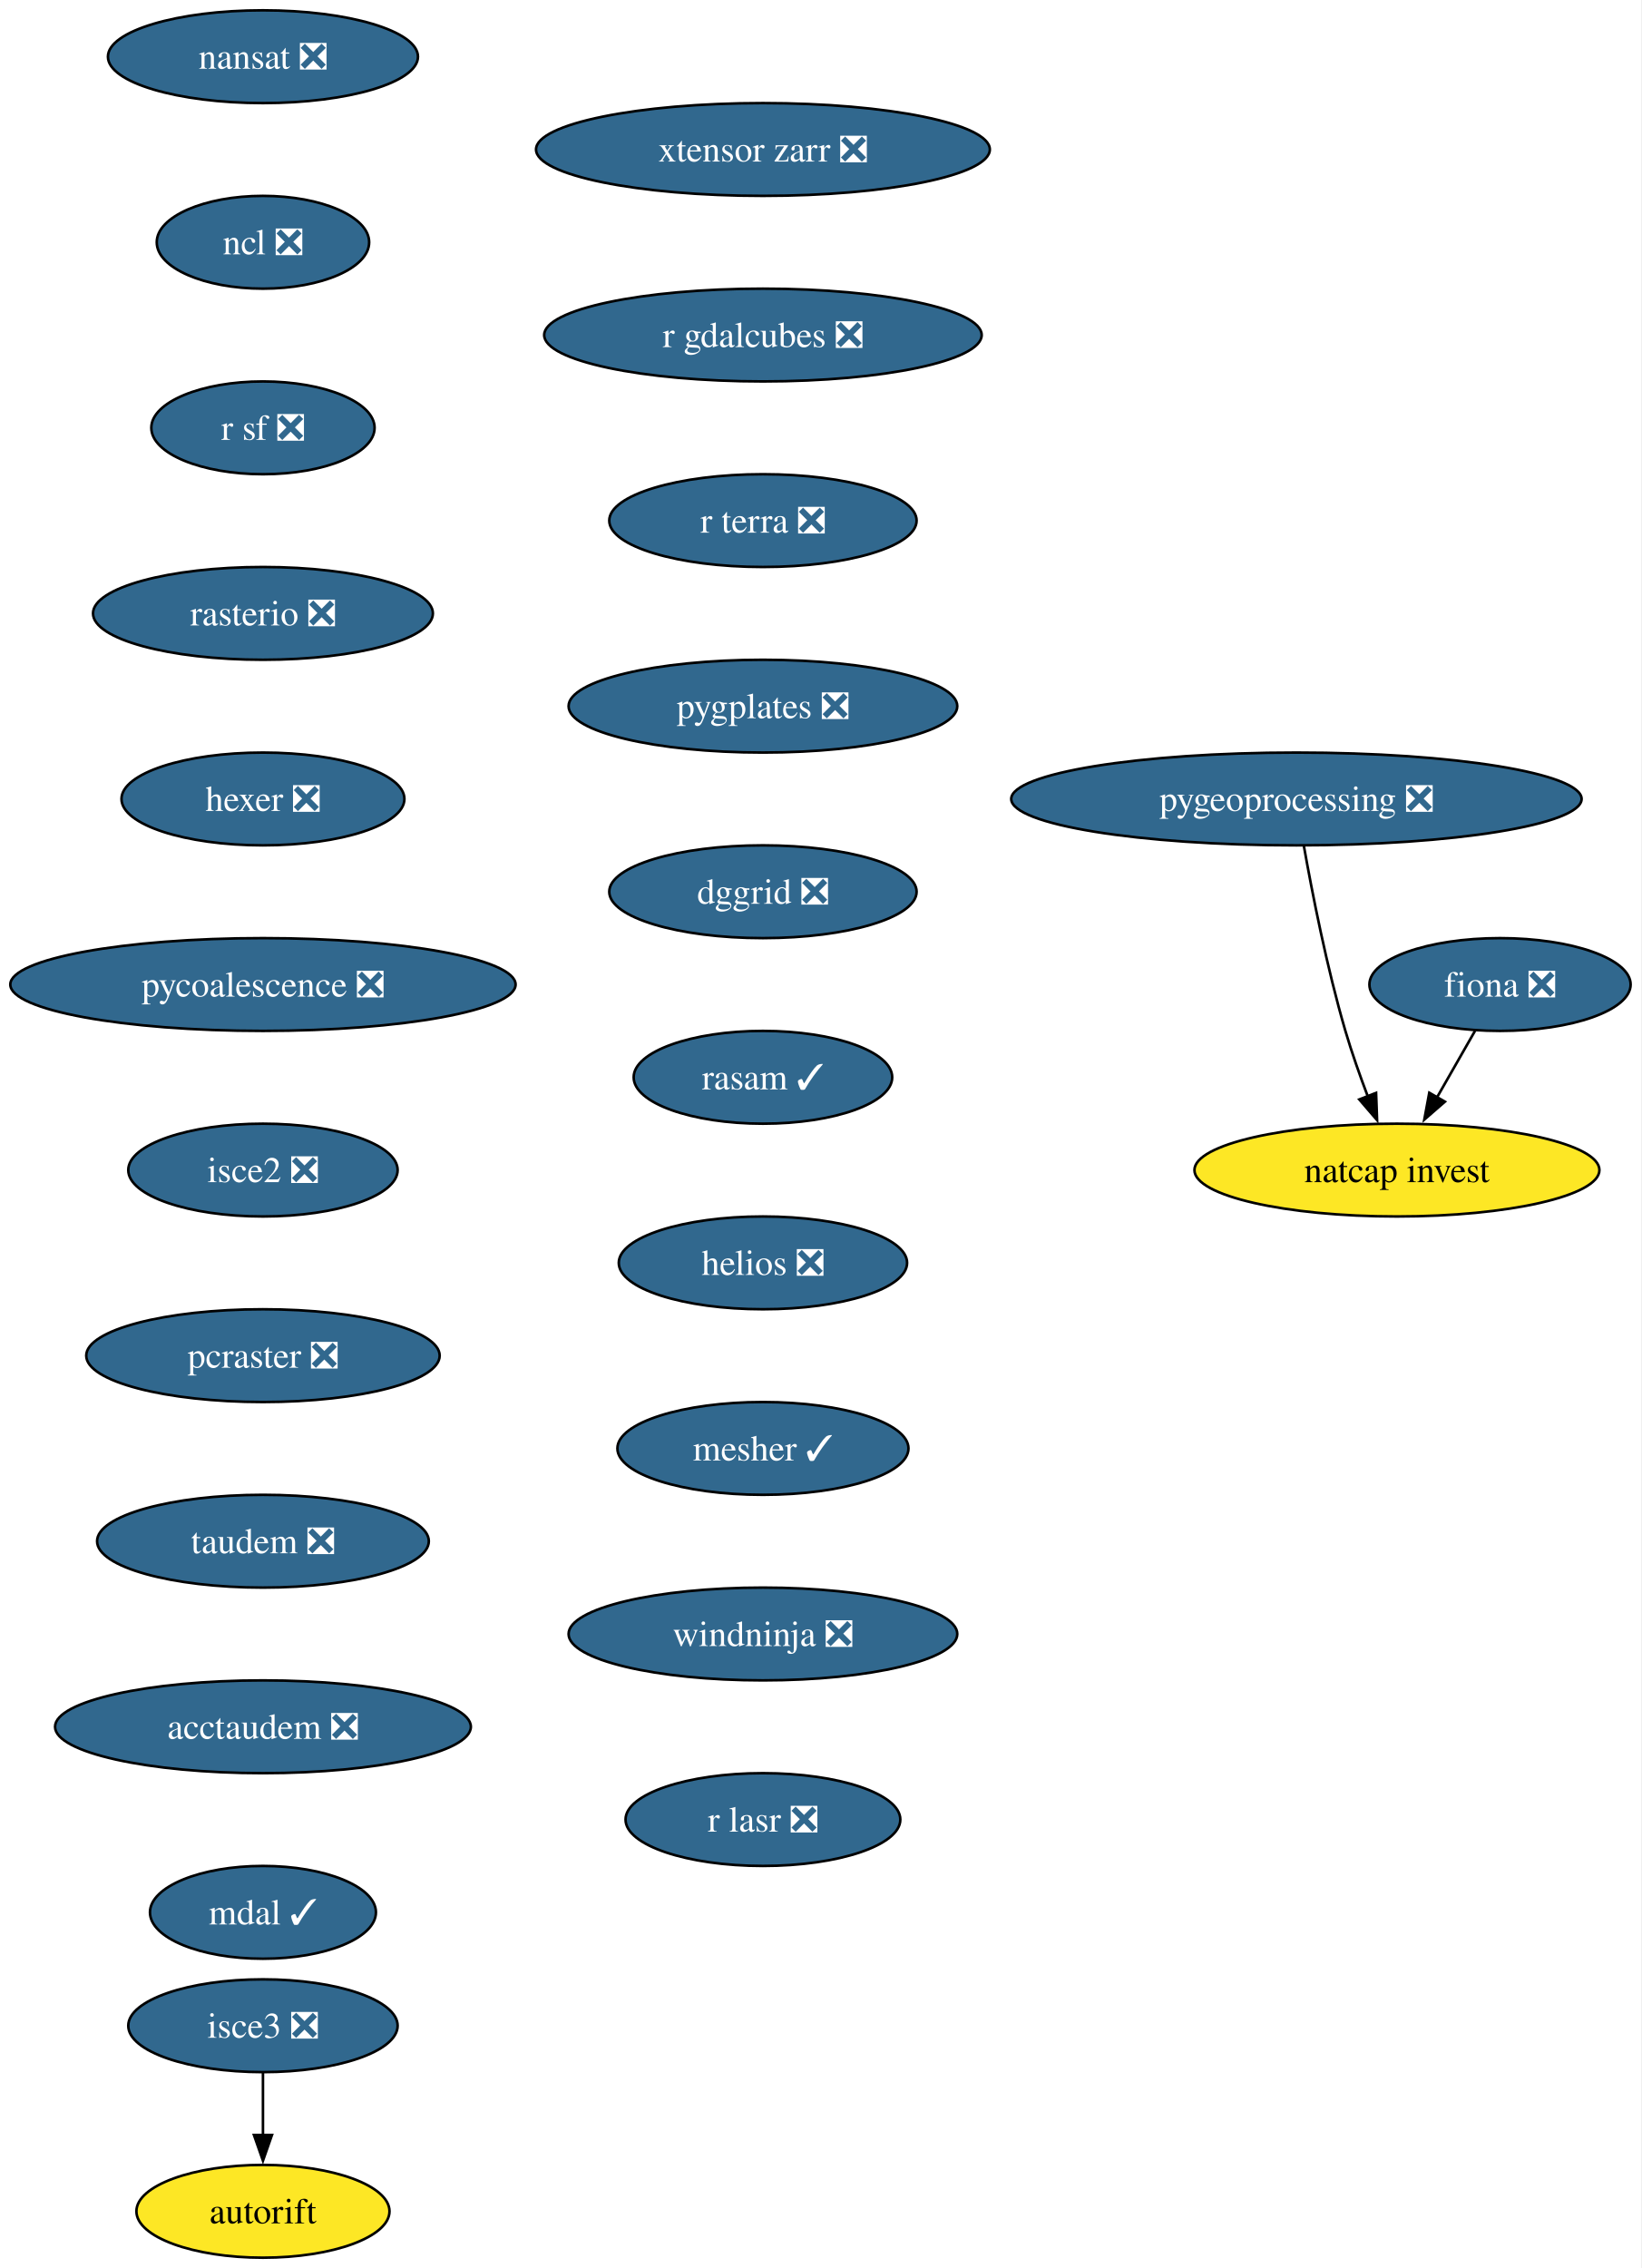
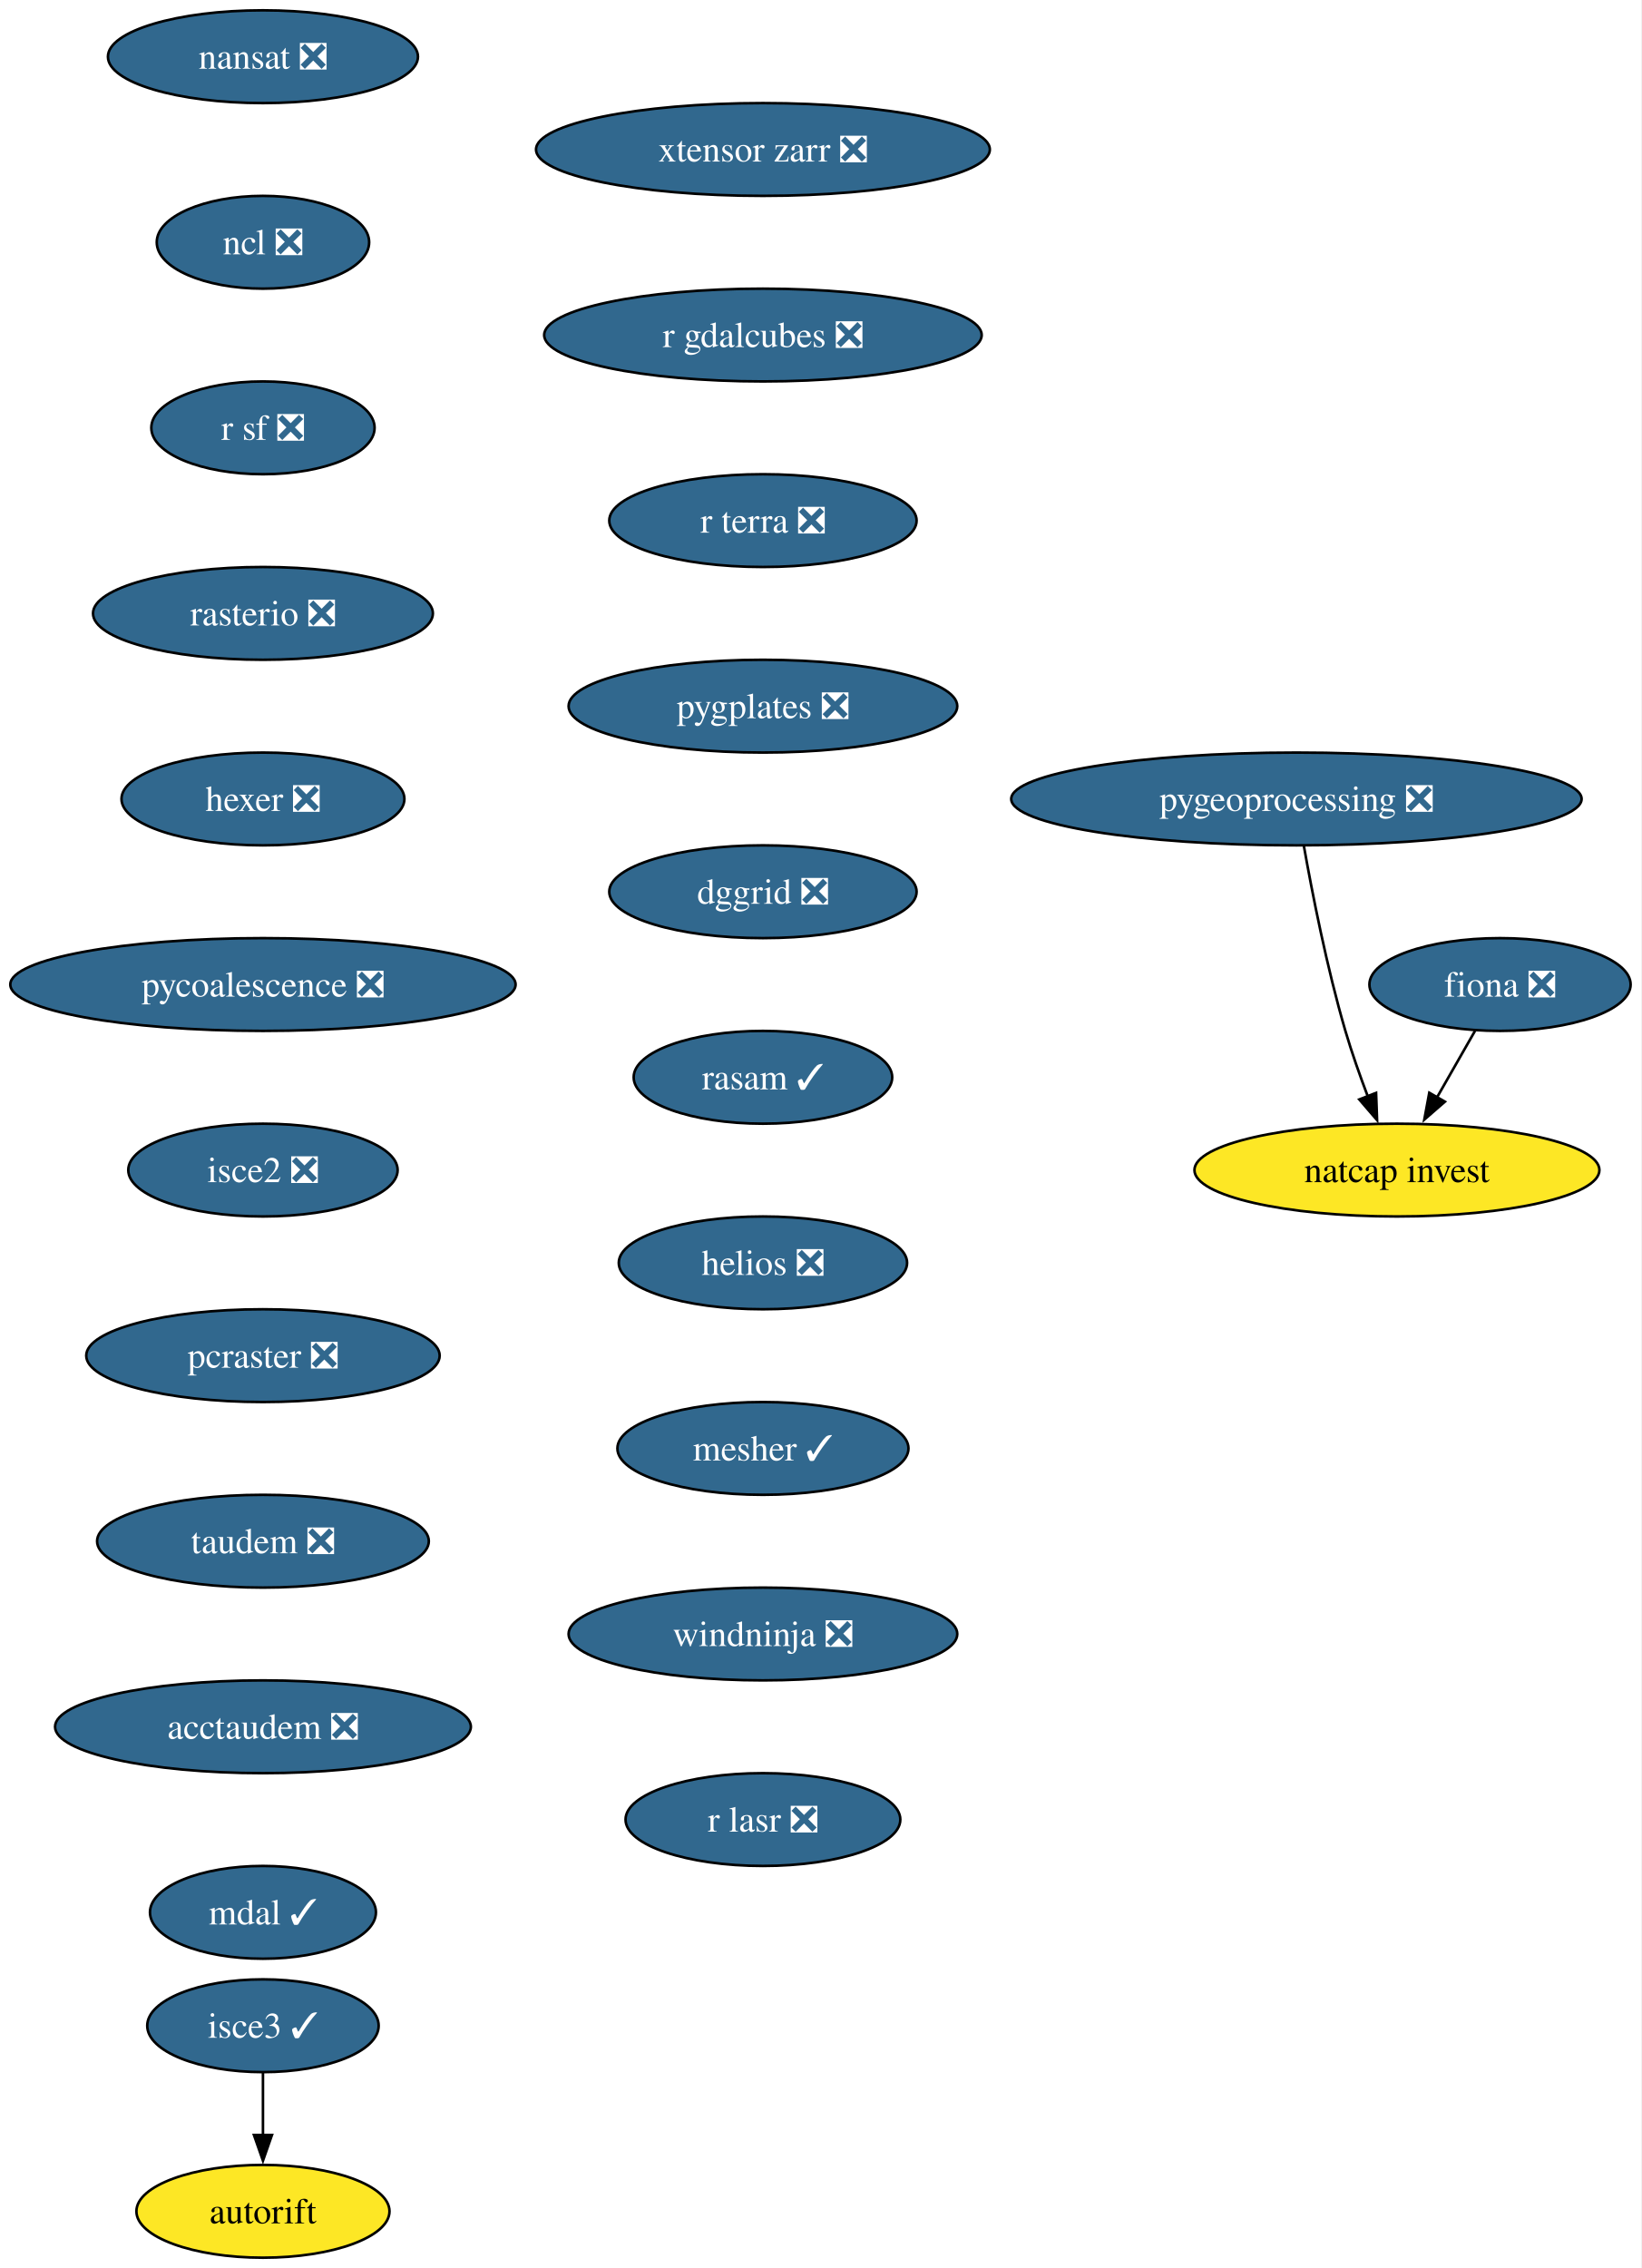
<svg xmlns="http://www.w3.org/2000/svg" xmlns:xlink="http://www.w3.org/1999/xlink" width="637pt" height="880pt" viewBox="0.00 0.00 637.00 880.00">
  <g id="graph0" class="graph" transform="scale(1 1) rotate(0) translate(4 876)">
    <polygon fill="white" stroke="none" points="-4,4 -4,-876 632.71,-876 632.71,4 -4,4" />
    <g id="node1" class="node">
      <g id="a_node1">
        <a xlink:href="https://github.com/conda-forge/fiona-feedstock/pull/243" xlink:title="fiona ❎">
          <ellipse fill="#31688e" stroke="black" cx="578.03" cy="-494" rx="50.68" ry="18" />
          <text xml:space="preserve" text-anchor="middle" x="578.03" y="-489.32" font-family="Times,serif" font-size="14.00" fill="white">fiona ❎</text>
        </a>
      </g>
    </g>
    <g id="node2" class="node">
      <g id="a_node2">
        <a xlink:href="https://github.com/conda-forge/natcap.invest-feedstock" xlink:title="natcap invest">
          <ellipse fill="#fde725" stroke="black" cx="538.03" cy="-422" rx="78.57" ry="18" />
          <text xml:space="preserve" text-anchor="middle" x="538.03" y="-417.32" font-family="Times,serif" font-size="14.00">natcap invest</text>
        </a>
      </g>
    </g>
    <g id="edge1" class="edge">
      <path fill="none" stroke="black" d="M568.35,-476.05C563.9,-468.26 558.5,-458.82 553.51,-450.08" />
      <polygon fill="black" stroke="black" points="556.65,-448.54 548.65,-441.59 550.58,-452.01 556.65,-448.54" />
    </g>
    <g id="node3" class="node">
      <g id="a_node3">
        <a xlink:href="https://github.com/conda-forge/nansat-feedstock/pull/45" xlink:title="nansat ❎">
          <ellipse fill="#31688e" stroke="black" cx="98.03" cy="-854" rx="60.15" ry="18" />
          <text xml:space="preserve" text-anchor="middle" x="98.03" y="-849.33" font-family="Times,serif" font-size="14.00" fill="white">nansat ❎</text>
        </a>
      </g>
    </g>
    <g id="node4" class="node">
      <g id="a_node4">
        <a xlink:href="https://github.com/conda-forge/ncl-feedstock/pull/172" xlink:title="ncl ❎">
          <ellipse fill="#31688e" stroke="black" cx="98.03" cy="-782" rx="41.21" ry="18" />
          <text xml:space="preserve" text-anchor="middle" x="98.03" y="-777.33" font-family="Times,serif" font-size="14.00" fill="white">ncl ❎</text>
        </a>
      </g>
    </g>
    <g id="node5" class="node">
      <g id="a_node5">
        <a xlink:href="https://github.com/conda-forge/r-sf-feedstock/pull/159" xlink:title="r sf ❎">
          <ellipse fill="#31688e" stroke="black" cx="98.03" cy="-710" rx="43.32" ry="18" />
          <text xml:space="preserve" text-anchor="middle" x="98.03" y="-705.33" font-family="Times,serif" font-size="14.00" fill="white">r sf ❎</text>
        </a>
      </g>
    </g>
    <g id="node6" class="node">
      <g id="a_node6">
        <a xlink:href="https://github.com/conda-forge/rasterio-feedstock/pull/342" xlink:title="rasterio ❎">
          <ellipse fill="#31688e" stroke="black" cx="98.03" cy="-638" rx="65.94" ry="18" />
          <text xml:space="preserve" text-anchor="middle" x="98.03" y="-633.33" font-family="Times,serif" font-size="14.00" fill="white">rasterio ❎</text>
        </a>
      </g>
    </g>
    <g id="node7" class="node">
      <g id="a_node7">
        <a xlink:href="https://github.com/conda-forge/hexer-feedstock/pull/18" xlink:title="hexer ❎">
          <ellipse fill="#31688e" stroke="black" cx="98.03" cy="-566" rx="54.89" ry="18" />
          <text xml:space="preserve" text-anchor="middle" x="98.03" y="-561.33" font-family="Times,serif" font-size="14.00" fill="white">hexer ❎</text>
        </a>
      </g>
    </g>
    <g id="node8" class="node">
      <g id="a_node8">
        <a xlink:href="https://github.com/conda-forge/pycoalescence-feedstock/pull/66" xlink:title="pycoalescence ❎">
          <ellipse fill="#31688e" stroke="black" cx="98.03" cy="-494" rx="98.03" ry="18" />
          <text xml:space="preserve" text-anchor="middle" x="98.03" y="-489.32" font-family="Times,serif" font-size="14.00" fill="white">pycoalescence ❎</text>
        </a>
      </g>
    </g>
    <g id="node9" class="node">
      <g id="a_node9">
        <a xlink:href="https://github.com/conda-forge/isce2-feedstock/pull/84" xlink:title="isce2 ❎">
          <ellipse fill="#31688e" stroke="black" cx="98.03" cy="-422" rx="52.26" ry="18" />
          <text xml:space="preserve" text-anchor="middle" x="98.03" y="-417.32" font-family="Times,serif" font-size="14.00" fill="white">isce2 ❎</text>
        </a>
      </g>
    </g>
    <g id="node10" class="node">
      <g id="a_node10">
        <a xlink:href="https://github.com/conda-forge/pcraster-feedstock/pull/44" xlink:title="pcraster ❎">
          <ellipse fill="#31688e" stroke="black" cx="98.03" cy="-350" rx="68.57" ry="18" />
          <text xml:space="preserve" text-anchor="middle" x="98.03" y="-345.32" font-family="Times,serif" font-size="14.00" fill="white">pcraster ❎</text>
        </a>
      </g>
    </g>
    <g id="node12" class="node">
      <g id="a_node12">
        <a xlink:href="https://github.com/conda-forge/taudem-feedstock/pull/26" xlink:title="taudem ❎">
          <ellipse fill="#31688e" stroke="black" cx="98.03" cy="-278" rx="64.36" ry="18" />
          <text xml:space="preserve" text-anchor="middle" x="98.03" y="-273.32" font-family="Times,serif" font-size="14.00" fill="white">taudem ❎</text>
        </a>
      </g>
    </g>
    <g id="node11" class="node">
      <g id="a_node11">
        <a xlink:href="https://github.com/conda-forge/autorift-feedstock" xlink:title="autorift">
          <ellipse fill="#fde725" stroke="black" cx="98.03" cy="-18" rx="49.1" ry="18" />
          <text xml:space="preserve" text-anchor="middle" x="98.03" y="-13.32" font-family="Times,serif" font-size="14.00">autorift</text>
        </a>
      </g>
    </g>
    <g id="node14" class="node">
      <g id="a_node14">
        <a xlink:href="https://github.com/conda-forge/acctaudem-feedstock/pull/20" xlink:title="acctaudem ❎">
          <ellipse fill="#31688e" stroke="black" cx="98.03" cy="-206" rx="80.67" ry="18" />
          <text xml:space="preserve" text-anchor="middle" x="98.03" y="-201.33" font-family="Times,serif" font-size="14.00" fill="white">acctaudem ❎</text>
        </a>
      </g>
    </g>
    <g id="node13" class="node">
      <g id="a_node13">
        <a xlink:href="https://github.com/conda-forge/pygeoprocessing-feedstock/pull/54" xlink:title="pygeoprocessing ❎">
          <ellipse fill="#31688e" stroke="black" cx="499.03" cy="-566" rx="110.66" ry="18" />
          <text xml:space="preserve" text-anchor="middle" x="499.03" y="-561.33" font-family="Times,serif" font-size="14.00" fill="white">pygeoprocessing ❎</text>
        </a>
      </g>
    </g>
    <g id="edge10" class="edge">
      <path fill="none" stroke="black" d="M501.92,-547.75C505.13,-529.68 510.82,-500.56 518.03,-476 520.51,-467.57 523.69,-458.56 526.79,-450.41" />
      <polygon fill="black" stroke="black" points="529.94,-451.96 530.33,-441.37 523.42,-449.41 529.94,-451.96" />
    </g>
    <g id="node15" class="node">
      <g id="a_node15">
        <a xlink:href="https://github.com/conda-forge/mdal-feedstock/pull/70" xlink:title="mdal ✓">
          <ellipse fill="#31688e" stroke="black" cx="98.03" cy="-134" rx="43.84" ry="18" />
          <text xml:space="preserve" text-anchor="middle" x="98.03" y="-129.32" font-family="Times,serif" font-size="14.00" fill="white">mdal ✓</text>
        </a>
      </g>
    </g>
    <g id="node16" class="node">
      <g id="a_node16">
-         <a xlink:href="https://github.com/conda-forge/isce3-feedstock/pull/116" xlink:title="isce3 ❎">
-           <ellipse fill="#31688e" stroke="black" cx="98.03" cy="-90" rx="52.26" ry="18" />
-           <text xml:space="preserve" text-anchor="middle" x="98.03" y="-85.33" font-family="Times,serif" font-size="14.00" fill="white">isce3 ❎</text>
+         <a xlink:href="https://github.com/conda-forge/isce3-feedstock/pull/116" xlink:title="isce3 ✓">
+           <ellipse fill="#31688e" stroke="black" cx="98.03" cy="-90" rx="44.9" ry="18" />
+           <text xml:space="preserve" text-anchor="middle" x="98.03" y="-85.33" font-family="Times,serif" font-size="14.00" fill="white">isce3 ✓</text>
        </a>
      </g>
    </g>
    <g id="edge13" class="edge">
      <path fill="none" stroke="black" d="M98.03,-71.7C98.03,-64.41 98.03,-55.73 98.03,-47.54" />
      <polygon fill="black" stroke="black" points="101.53,-47.62 98.03,-37.62 94.53,-47.62 101.53,-47.62" />
    </g>
    <g id="node17" class="node">
      <g id="a_node17">
        <a xlink:href="https://github.com/conda-forge/xtensor-zarr-feedstock/pull/18" xlink:title="xtensor zarr ❎">
          <ellipse fill="#31688e" stroke="black" cx="292.03" cy="-818" rx="88.04" ry="18" />
          <text xml:space="preserve" text-anchor="middle" x="292.03" y="-813.33" font-family="Times,serif" font-size="14.00" fill="white">xtensor zarr ❎</text>
        </a>
      </g>
    </g>
    <g id="node18" class="node">
      <g id="a_node18">
        <a xlink:href="https://github.com/conda-forge/r-gdalcubes-feedstock/pull/80" xlink:title="r gdalcubes ❎">
          <ellipse fill="#31688e" stroke="black" cx="292.03" cy="-746" rx="84.88" ry="18" />
          <text xml:space="preserve" text-anchor="middle" x="292.03" y="-741.33" font-family="Times,serif" font-size="14.00" fill="white">r gdalcubes ❎</text>
        </a>
      </g>
    </g>
    <g id="node19" class="node">
      <g id="a_node19">
        <a xlink:href="https://github.com/conda-forge/r-terra-feedstock/pull/140" xlink:title="r terra ❎">
          <ellipse fill="#31688e" stroke="black" cx="292.03" cy="-674" rx="59.63" ry="18" />
          <text xml:space="preserve" text-anchor="middle" x="292.03" y="-669.33" font-family="Times,serif" font-size="14.00" fill="white">r terra ❎</text>
        </a>
      </g>
    </g>
    <g id="node20" class="node">
      <g id="a_node20">
        <a xlink:href="https://github.com/conda-forge/pygplates-feedstock/pull/51" xlink:title="pygplates ❎">
          <ellipse fill="#31688e" stroke="black" cx="292.03" cy="-602" rx="75.41" ry="18" />
          <text xml:space="preserve" text-anchor="middle" x="292.03" y="-597.33" font-family="Times,serif" font-size="14.00" fill="white">pygplates ❎</text>
        </a>
      </g>
    </g>
    <g id="node21" class="node">
      <g id="a_node21">
        <a xlink:href="https://github.com/conda-forge/dggrid-feedstock/pull/24" xlink:title="dggrid ❎">
          <ellipse fill="#31688e" stroke="black" cx="292.03" cy="-530" rx="59.63" ry="18" />
          <text xml:space="preserve" text-anchor="middle" x="292.03" y="-525.33" font-family="Times,serif" font-size="14.00" fill="white">dggrid ❎</text>
        </a>
      </g>
    </g>
    <g id="node22" class="node">
      <g id="a_node22">
        <a xlink:href="https://github.com/conda-forge/rasam-feedstock/pull/6" xlink:title="rasam ✓">
          <ellipse fill="#31688e" stroke="black" cx="292.03" cy="-458" rx="50.16" ry="18" />
          <text xml:space="preserve" text-anchor="middle" x="292.03" y="-453.32" font-family="Times,serif" font-size="14.00" fill="white">rasam ✓</text>
        </a>
      </g>
    </g>
    <g id="node23" class="node">
      <g id="a_node23">
        <a xlink:href="https://github.com/conda-forge/helios-feedstock/pull/38" xlink:title="helios ❎">
          <ellipse fill="#31688e" stroke="black" cx="292.03" cy="-386" rx="55.94" ry="18" />
          <text xml:space="preserve" text-anchor="middle" x="292.03" y="-381.32" font-family="Times,serif" font-size="14.00" fill="white">helios ❎</text>
        </a>
      </g>
    </g>
    <g id="node24" class="node">
      <g id="a_node24">
        <a xlink:href="https://github.com/conda-forge/mesher-feedstock/pull/23" xlink:title="mesher ✓">
          <ellipse fill="#31688e" stroke="black" cx="292.03" cy="-314" rx="56.47" ry="18" />
          <text xml:space="preserve" text-anchor="middle" x="292.03" y="-309.32" font-family="Times,serif" font-size="14.00" fill="white">mesher ✓</text>
        </a>
      </g>
    </g>
    <g id="node25" class="node">
      <g id="a_node25">
        <a xlink:href="https://github.com/conda-forge/windninja-feedstock/pull/25" xlink:title="windninja ❎">
          <ellipse fill="#31688e" stroke="black" cx="292.03" cy="-242" rx="75.41" ry="18" />
          <text xml:space="preserve" text-anchor="middle" x="292.03" y="-237.32" font-family="Times,serif" font-size="14.00" fill="white">windninja ❎</text>
        </a>
      </g>
    </g>
    <g id="node26" class="node">
      <g id="a_node26">
        <a xlink:href="https://github.com/conda-forge/r-lasr-feedstock/pull/32" xlink:title="r lasr ❎">
          <ellipse fill="#31688e" stroke="black" cx="292.03" cy="-170" rx="53.31" ry="18" />
          <text xml:space="preserve" text-anchor="middle" x="292.03" y="-165.32" font-family="Times,serif" font-size="14.00" fill="white">r lasr ❎</text>
        </a>
      </g>
    </g>
  </g>
</svg>
